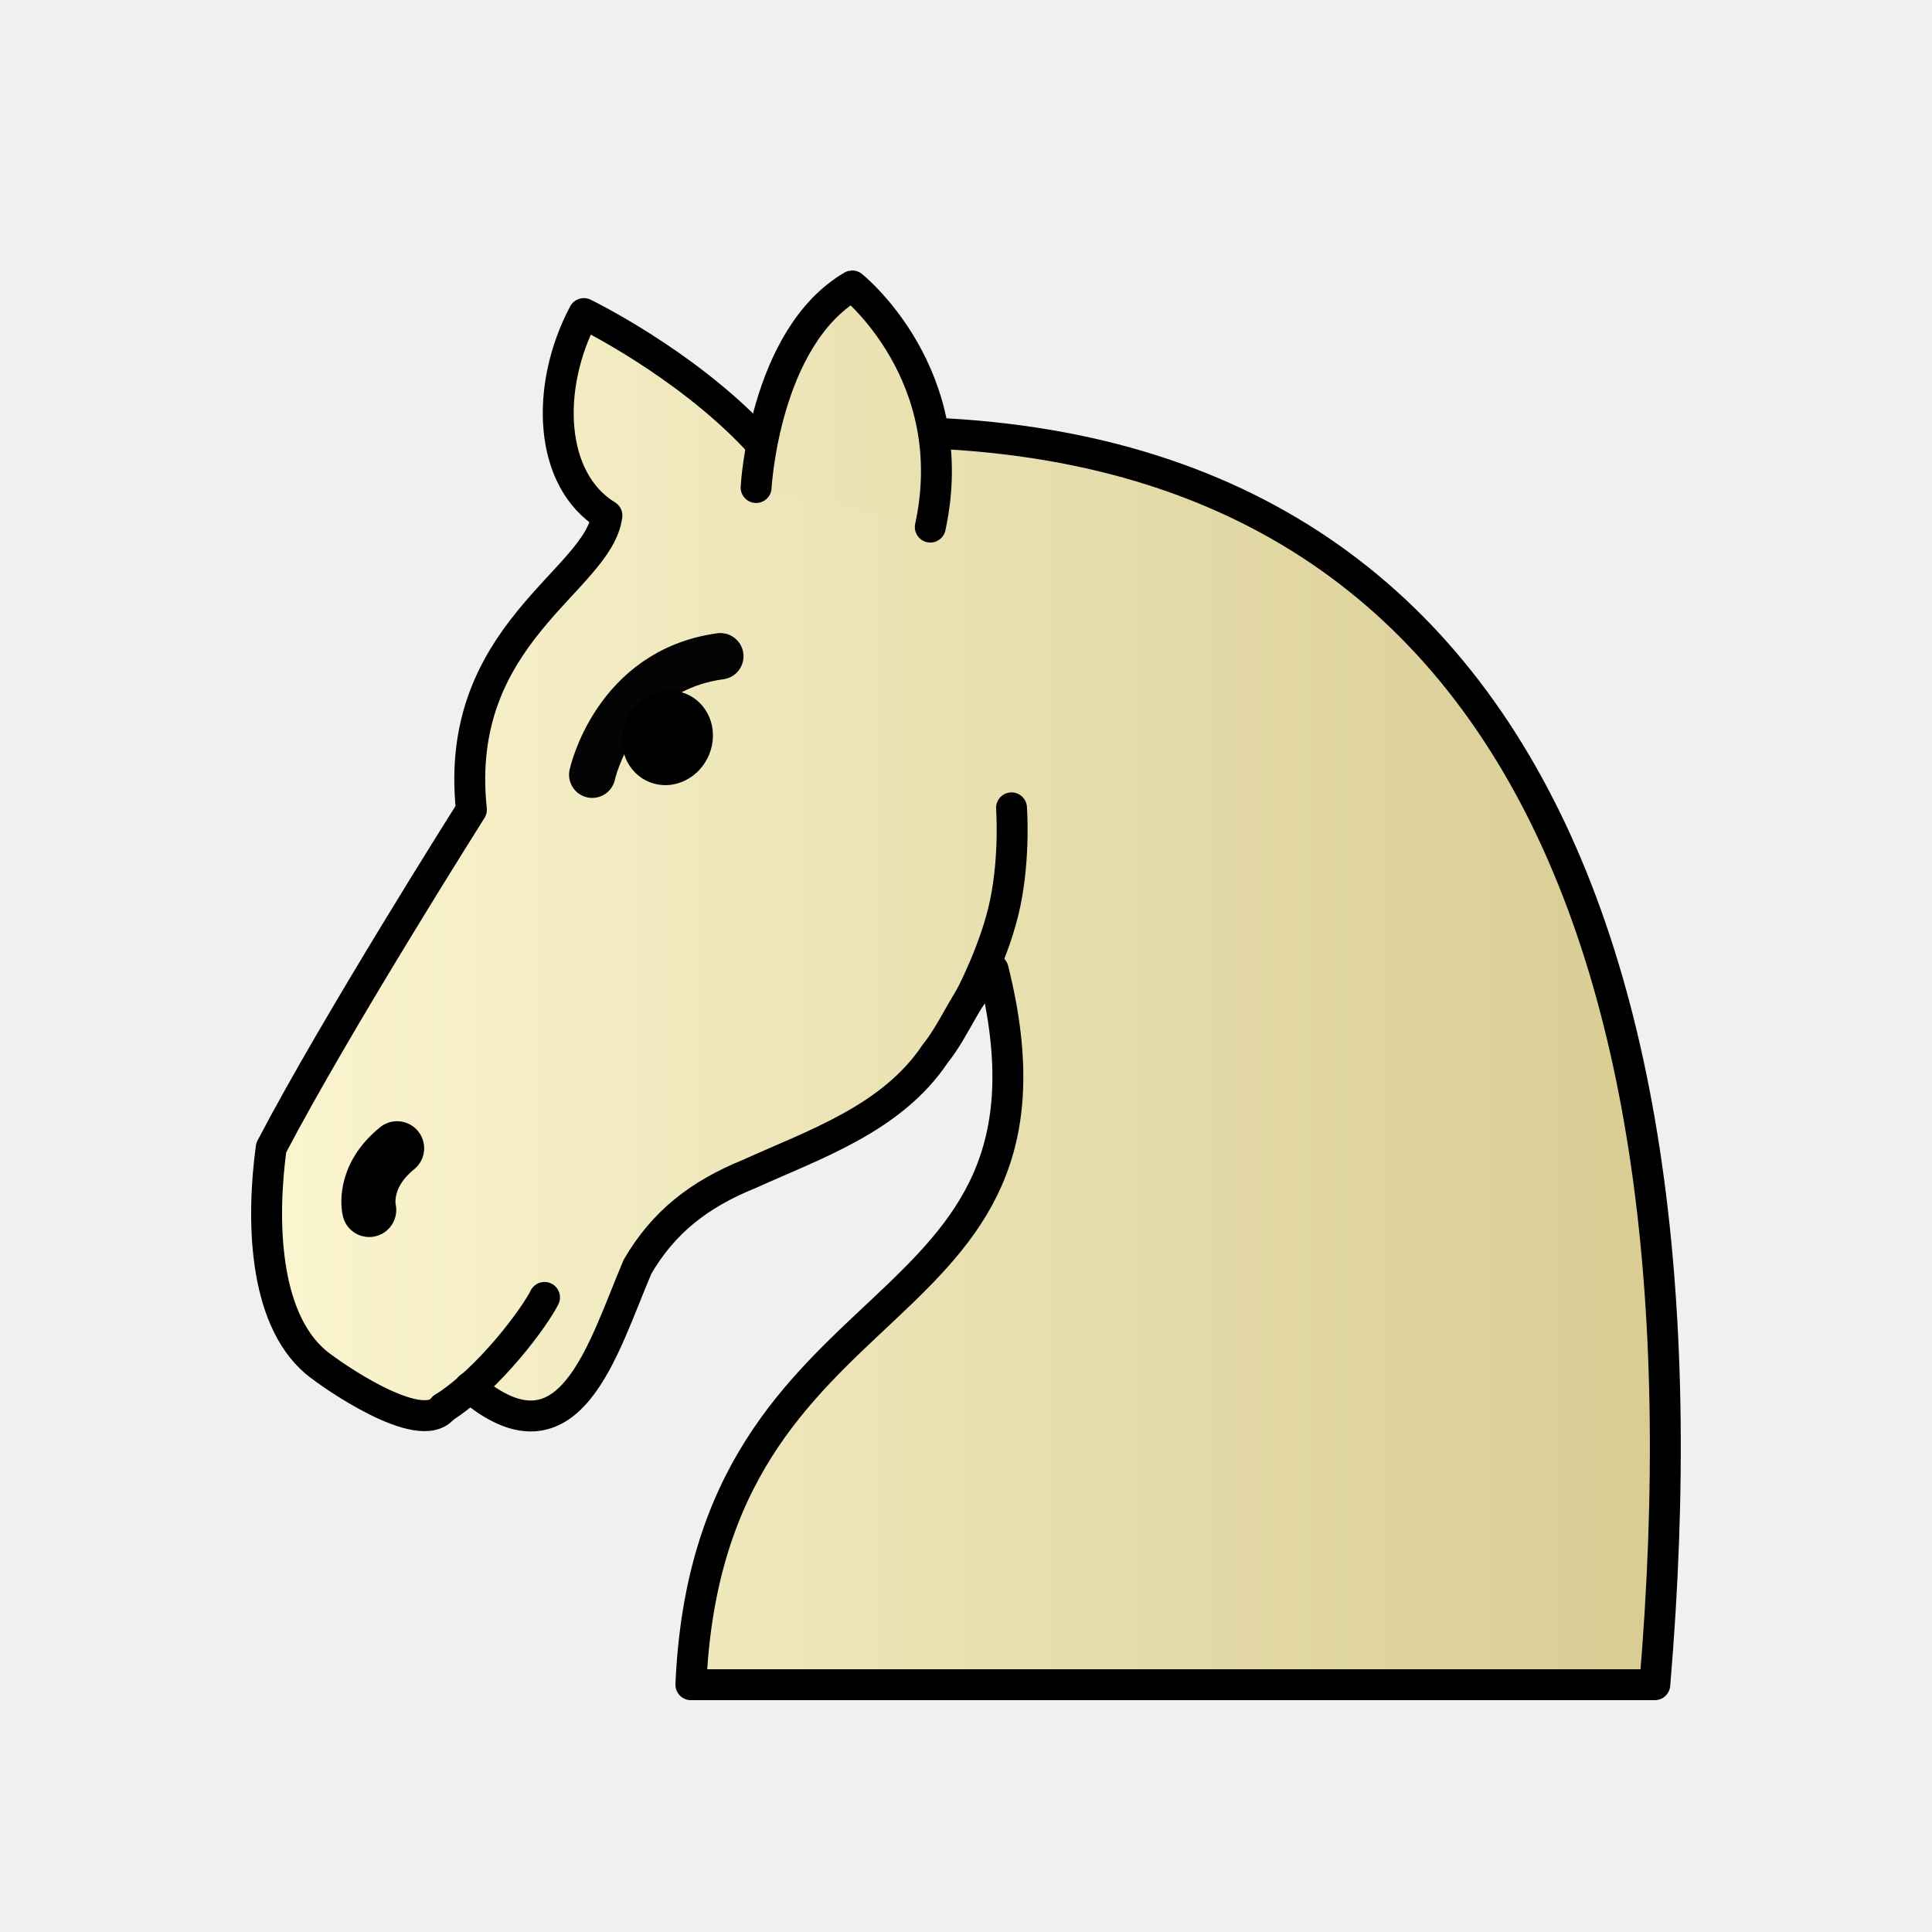
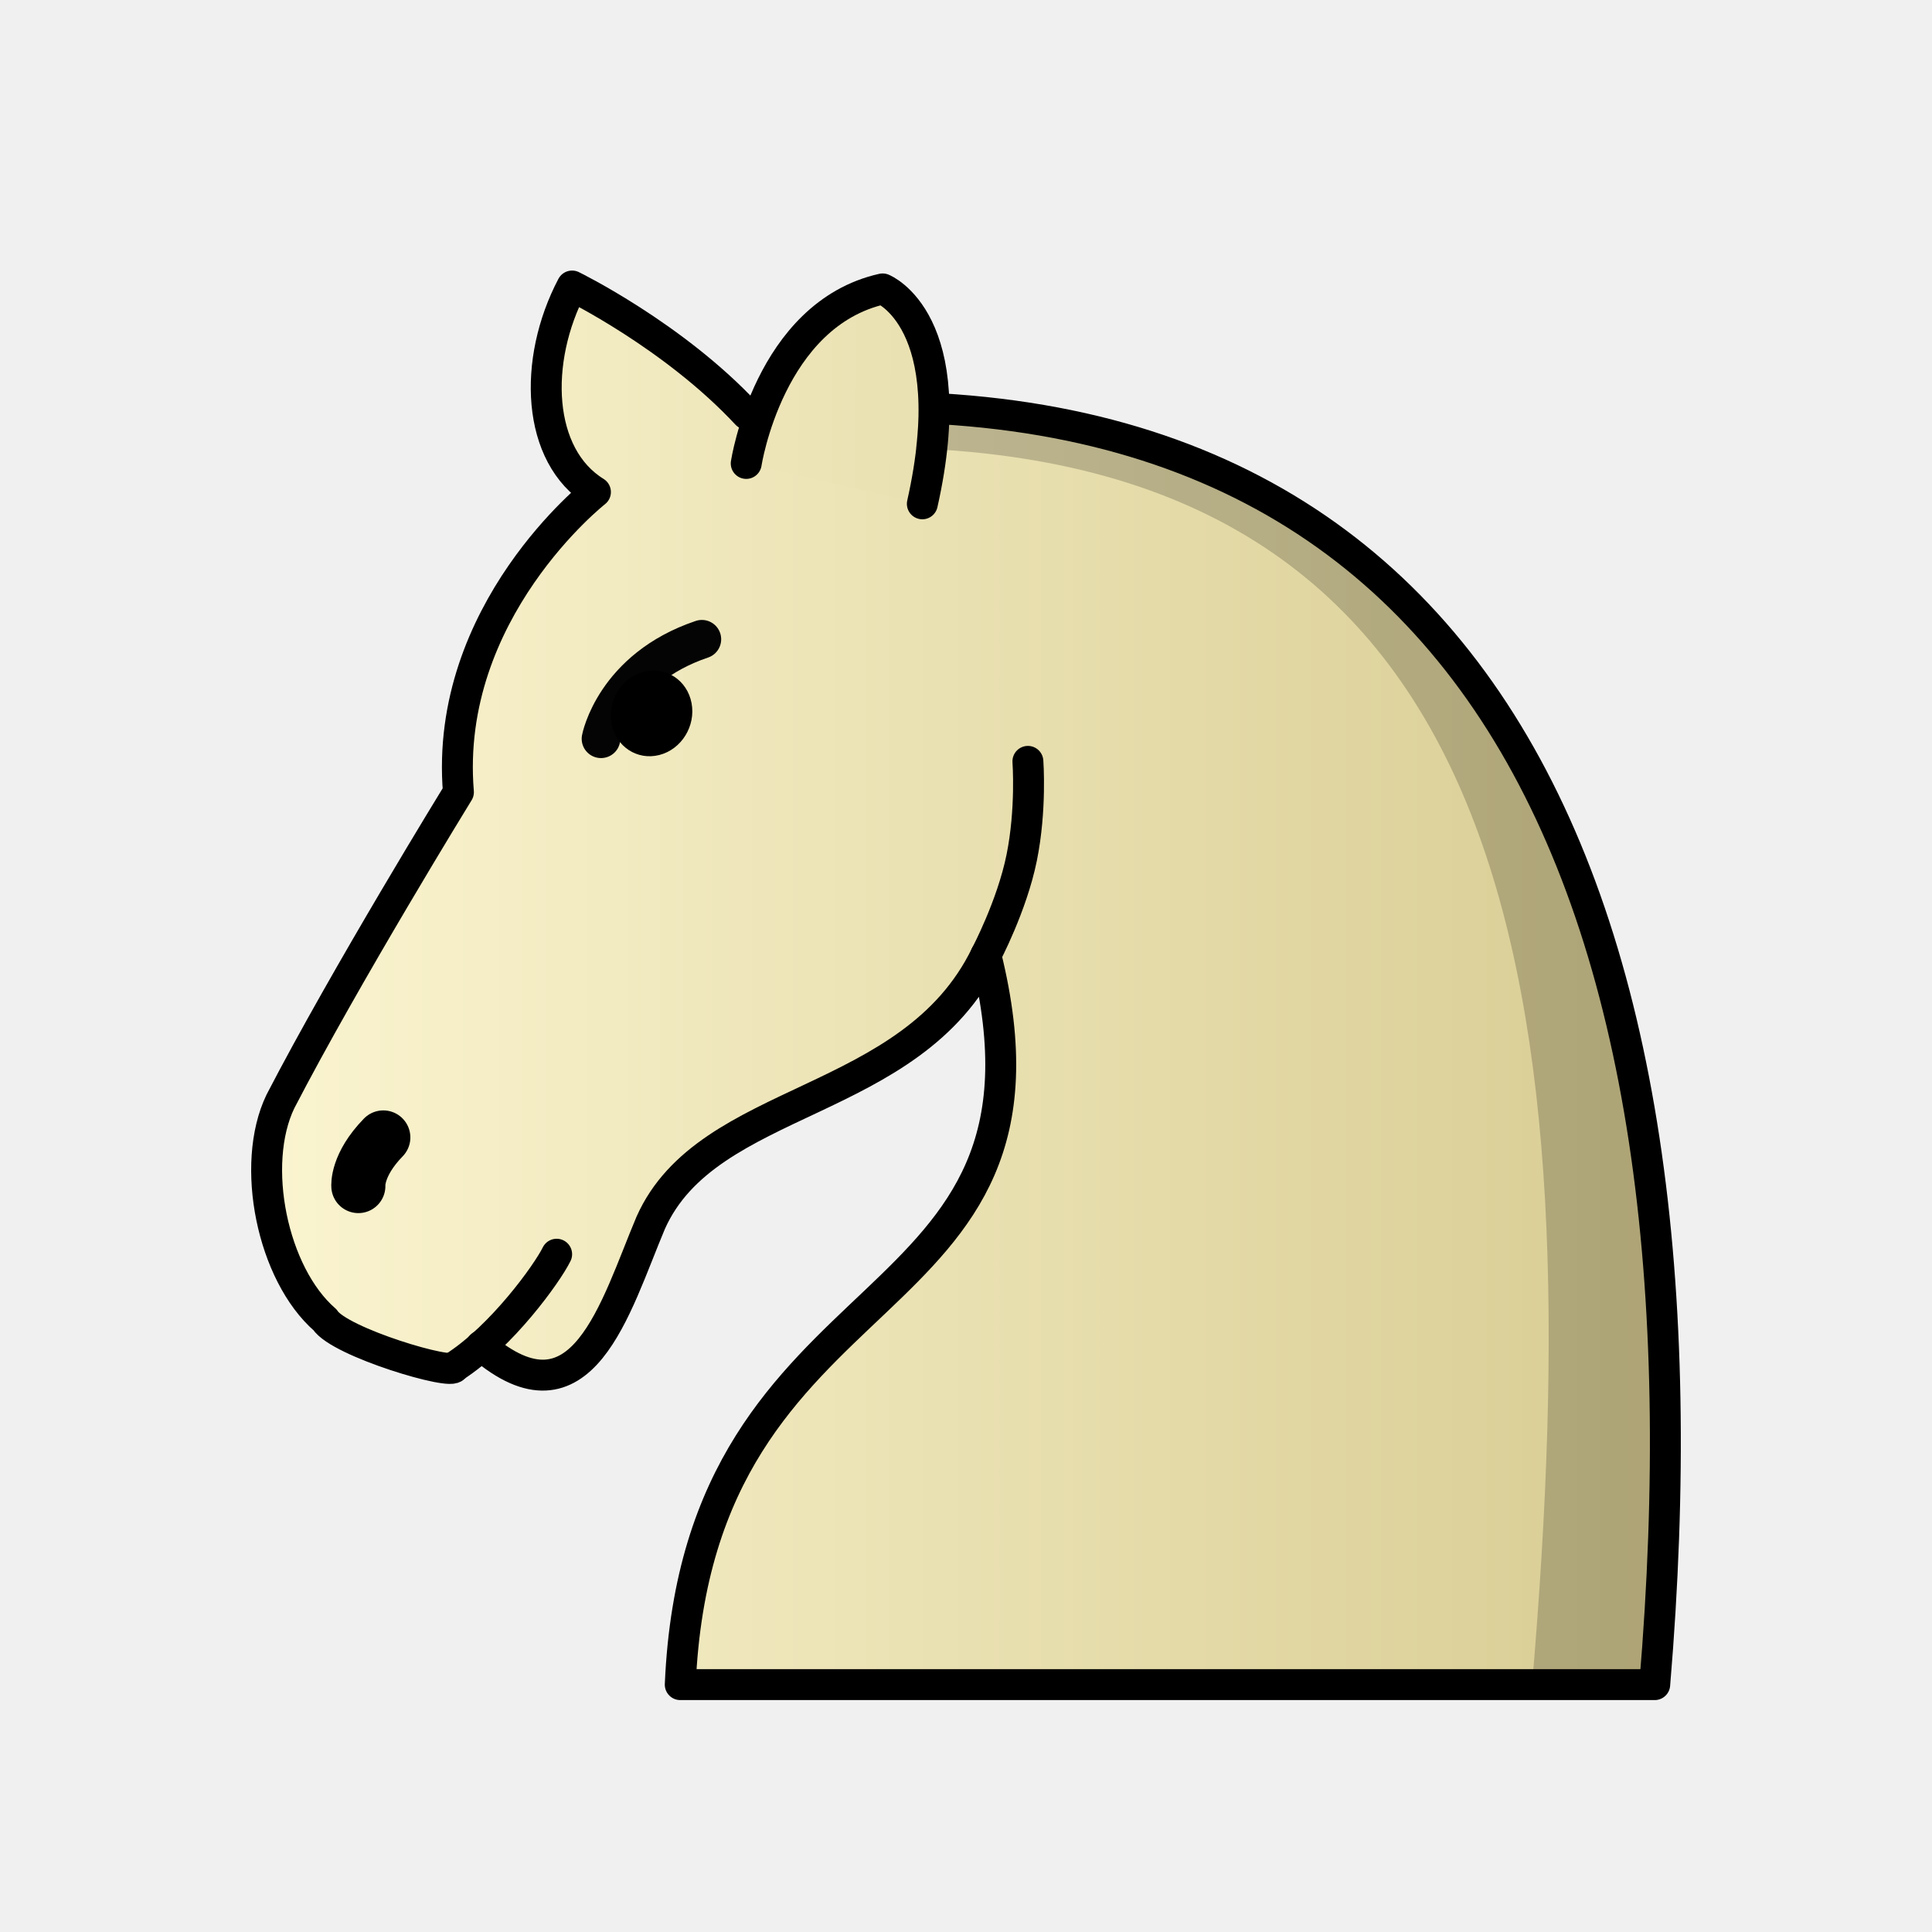
<svg xmlns="http://www.w3.org/2000/svg" xmlns:xlink="http://www.w3.org/1999/xlink" width="50mm" height="50mm" clip-rule="evenodd" fill-rule="evenodd" image-rendering="optimizeQuality" shape-rendering="geometricPrecision" text-rendering="geometricPrecision" version="1.1" viewBox="0 0 50 50">
  <defs>
-     <linearGradient id="linearGradient3139" x1="-115.84" x2="-78.433" y1="315.71" y2="315.71" gradientTransform="matrix(.98911 0 0 .98907 121.08 -286.4)" gradientUnits="userSpaceOnUse" xlink:href="#linearGradient3257" />
    <linearGradient id="linearGradient3257">
      <stop stop-color="#fbf5d1" offset="0" />
      <stop stop-color="#d8cc92" offset="1" />
    </linearGradient>
-     <linearGradient id="linearGradient3213" x1="-117.65" x2="-78.639" y1="300.3" y2="299.97" gradientTransform="matrix(.98911 0 0 .98907 121.08 -286.4)" gradientUnits="userSpaceOnUse" xlink:href="#linearGradient3257" />
+     <linearGradient id="linearGradient3139-5" x1="-115.84" x2="-78.433" y1="315.71" y2="315.71" gradientTransform="matrix(.99992 0 0 1.0089 121.93 -293.01)" gradientUnits="userSpaceOnUse" xlink:href="#linearGradient3257" />
+     <linearGradient id="linearGradient3213-3" x1="-117.25" x2="-78.639" y1="299.64" y2="299.97" gradientTransform="matrix(.99992 0 0 1.0089 121.93 -293.01)" gradientUnits="userSpaceOnUse" xlink:href="#linearGradient3257" />
  </defs>
-   <path d="m12.158 35.902c2.585 2.199 3.427-0.972 4.341-3.12 0.672-1.152 1.591-1.872 2.889-2.399 1.723-0.779 3.699-1.442 4.816-3.115 0.553-0.687 0.831-1.592 1.498-2.177 2.409 9.615-7.355 7.667-7.822 18.509h24.946c1.713-20.19-4.479-34.184-23.245-32.235-1.866-1.988-4.471-3.25-4.471-3.25-1.011 1.905-0.907 4.309 0.597 5.227-0.216 1.693-3.991 3.058-3.507 7.614 0 0-3.513 5.553-5.181 8.746-0.25 1.834-0.21 4.378 1.141 5.54 0.369 0.314 2.728 1.964 3.313 1.192" clip-rule="evenodd" fill="url(#linearGradient3139)" fill-rule="evenodd" image-rendering="optimizeQuality" shape-rendering="geometricPrecision" stroke="#000" stroke-dashoffset="1.852" stroke-linecap="round" stroke-linejoin="round" stroke-width=".8" />
-   <path d="m15.327 20.05s0.584-2.692 3.315-3.066" fill="none" stroke="#040404" stroke-linecap="round" stroke-linejoin="round" stroke-width="1.2" />
-   <ellipse transform="matrix(.96911 -.24663 .18623 .98251 0 0)" cx="13.443" cy="22.81" rx="1.19" ry="1.209" style="paint-order:markers fill stroke" />
+   <path d="m12.452 34.83c2.614 2.243 3.464-0.991 4.388-3.183 1.477-3.321 6.745-2.966 8.673-6.929 2.436 9.808-7.435 7.821-7.908 18.88h25.219c1.732-20.595-4.528-34.869-23.499-32.881-1.886-2.028-4.519-3.315-4.519-3.315-1.022 1.943-0.916 4.395 0.604 5.332 0 0-3.934 3.086-3.546 7.767 0 0-2.921 4.749-4.607 8.005-0.788 1.634-0.212 4.465 1.154 5.651 0.373 0.583 3.349 1.462 3.349 1.216" clip-rule="evenodd" fill="url(#linearGradient3139-5)" fill-rule="evenodd" image-rendering="optimizeQuality" shape-rendering="geometricPrecision" stroke="#000" stroke-dashoffset="1.852" stroke-linecap="round" stroke-linejoin="round" stroke-width=".8" />
+   <path d="m15.554 19.119s0.345-1.812 2.61-2.575" fill="none" stroke="#040404" stroke-linecap="round" stroke-linejoin="round" />
+   <ellipse transform="matrix(.96858 -.24871 .18463 .98281 0 0)" cx="13.192" cy="22.124" rx="1.069" ry="1.095" style="paint-order:markers fill stroke" />
  <g stroke="#000" stroke-linecap="round">
    <g stroke-linejoin="round">
-       <path d="m9.555 31.314s-0.212-0.84 0.722-1.597" fill="#fff" stroke-width="1.4" />
-       <path d="m25.101 25.822s0.667-1.242 0.918-2.469c0.251-1.227 0.159-2.446 0.159-2.446" fill="none" stroke-width=".8" />
-       <path d="m19.568 12.617s0.207-3.878 2.487-5.217c-4.65e-4 1.088e-4 2.876 2.293 2.021 6.241" fill="url(#linearGradient3213)" stroke-width=".8" style="paint-order:markers fill stroke" />
+       <path d="m9.274 30.695s-0.049-0.545 0.646-1.258" fill="#fff" stroke-width="1.4" />
+       <path d="m25.513 24.718s0.674-1.267 0.928-2.519c0.254-1.251 0.161-2.495 0.161-2.495" fill="none" stroke-width=".8" />
+       <path d="m19.312 11.994s0.591-3.86 3.531-4.517c0 0 2.091 0.827 1.027 5.562" fill="url(#linearGradient3213-3)" stroke-width=".8" style="paint-order:markers fill stroke" />
    </g>
-     <path d="m14.092 33.577c-0.245 0.495-1.405 2.087-2.617 2.857" fill="none" stroke-width=".8" />
+     <path d="m14.406 32.459c-0.248 0.505-1.421 2.128-2.646 2.914" fill="none" stroke-width=".8" />
  </g>
+   <path d="m23.705 11.604c15.479 0.598 17.487 13.913 15.945 31.994h3.175c1.587-18.879-3.543-32.444-19.022-33.042z" clip-rule="evenodd" fill-rule="evenodd" image-rendering="optimizeQuality" opacity=".2" shape-rendering="geometricPrecision" />
</svg>
